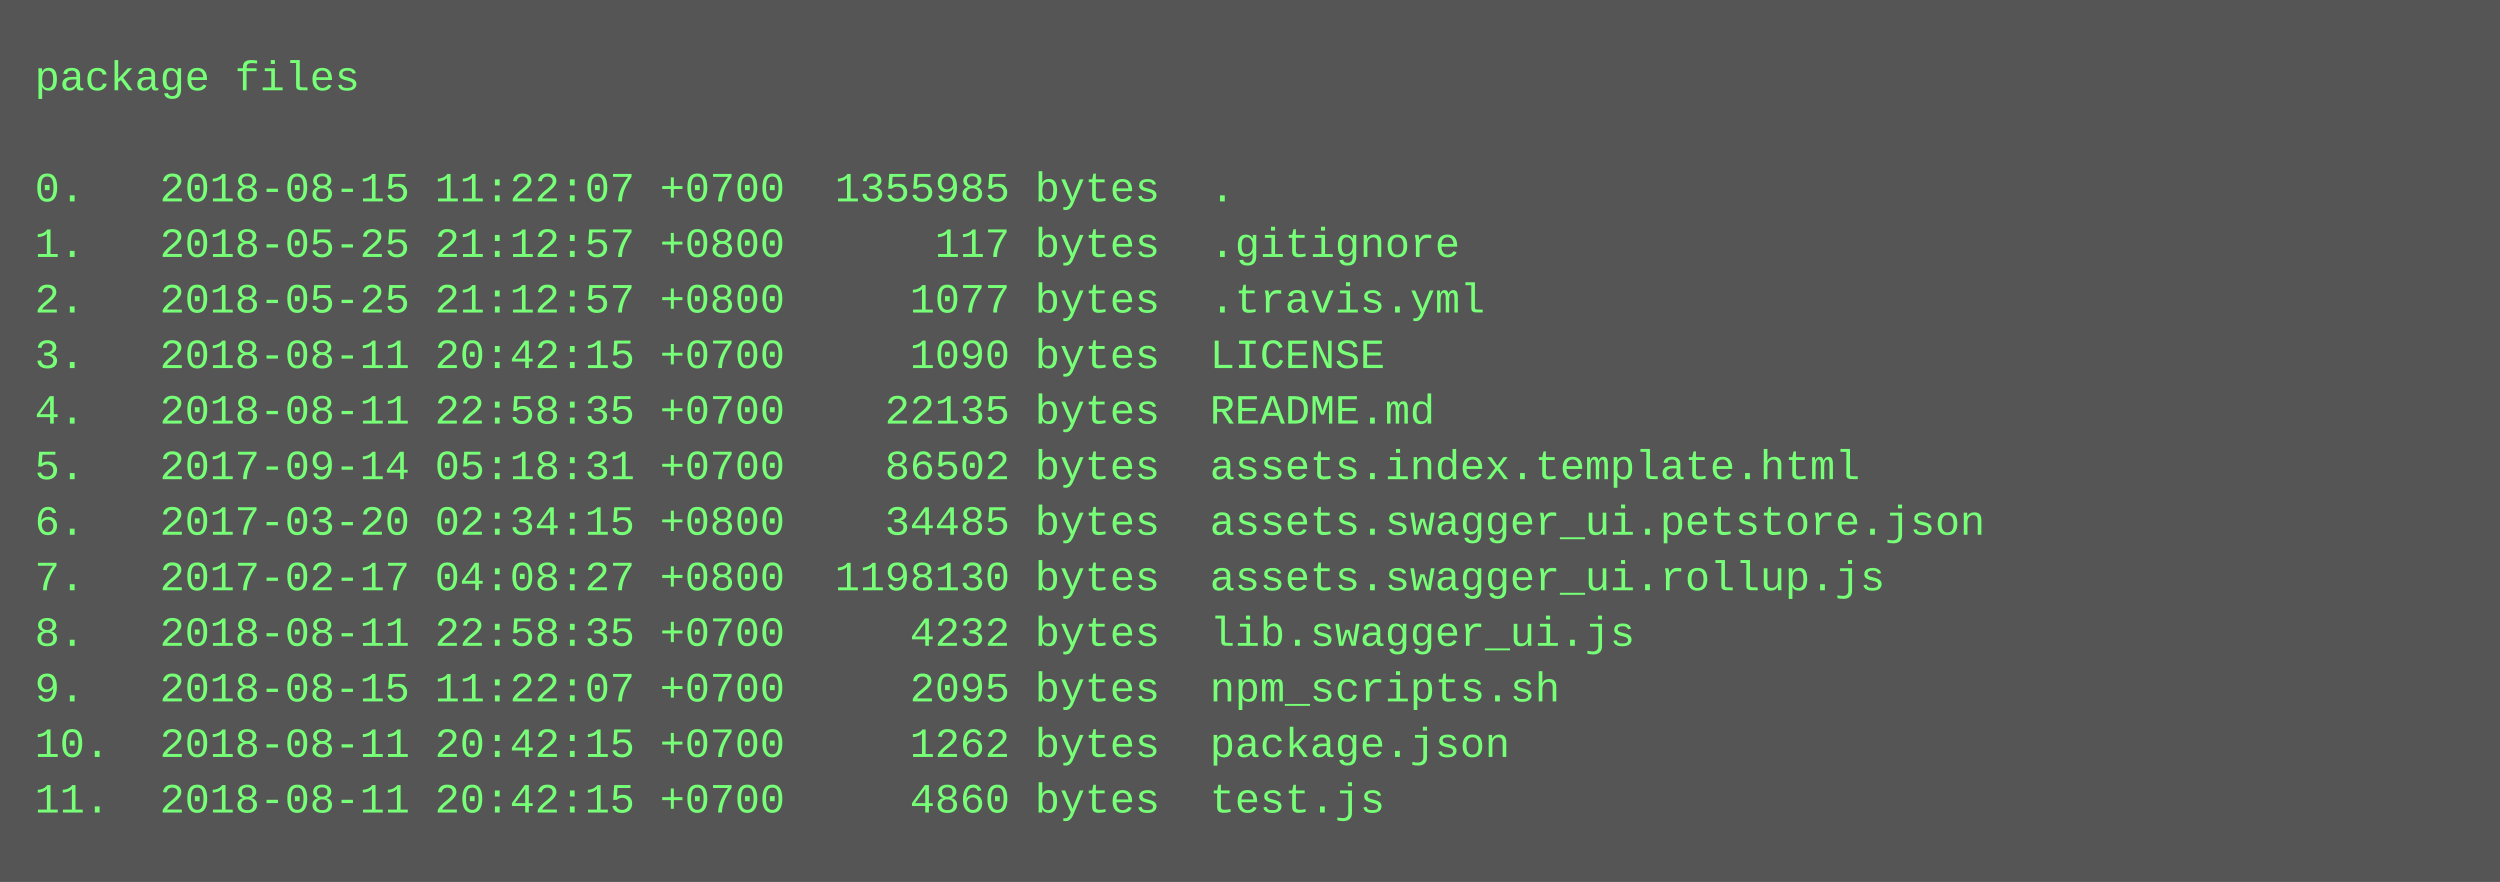
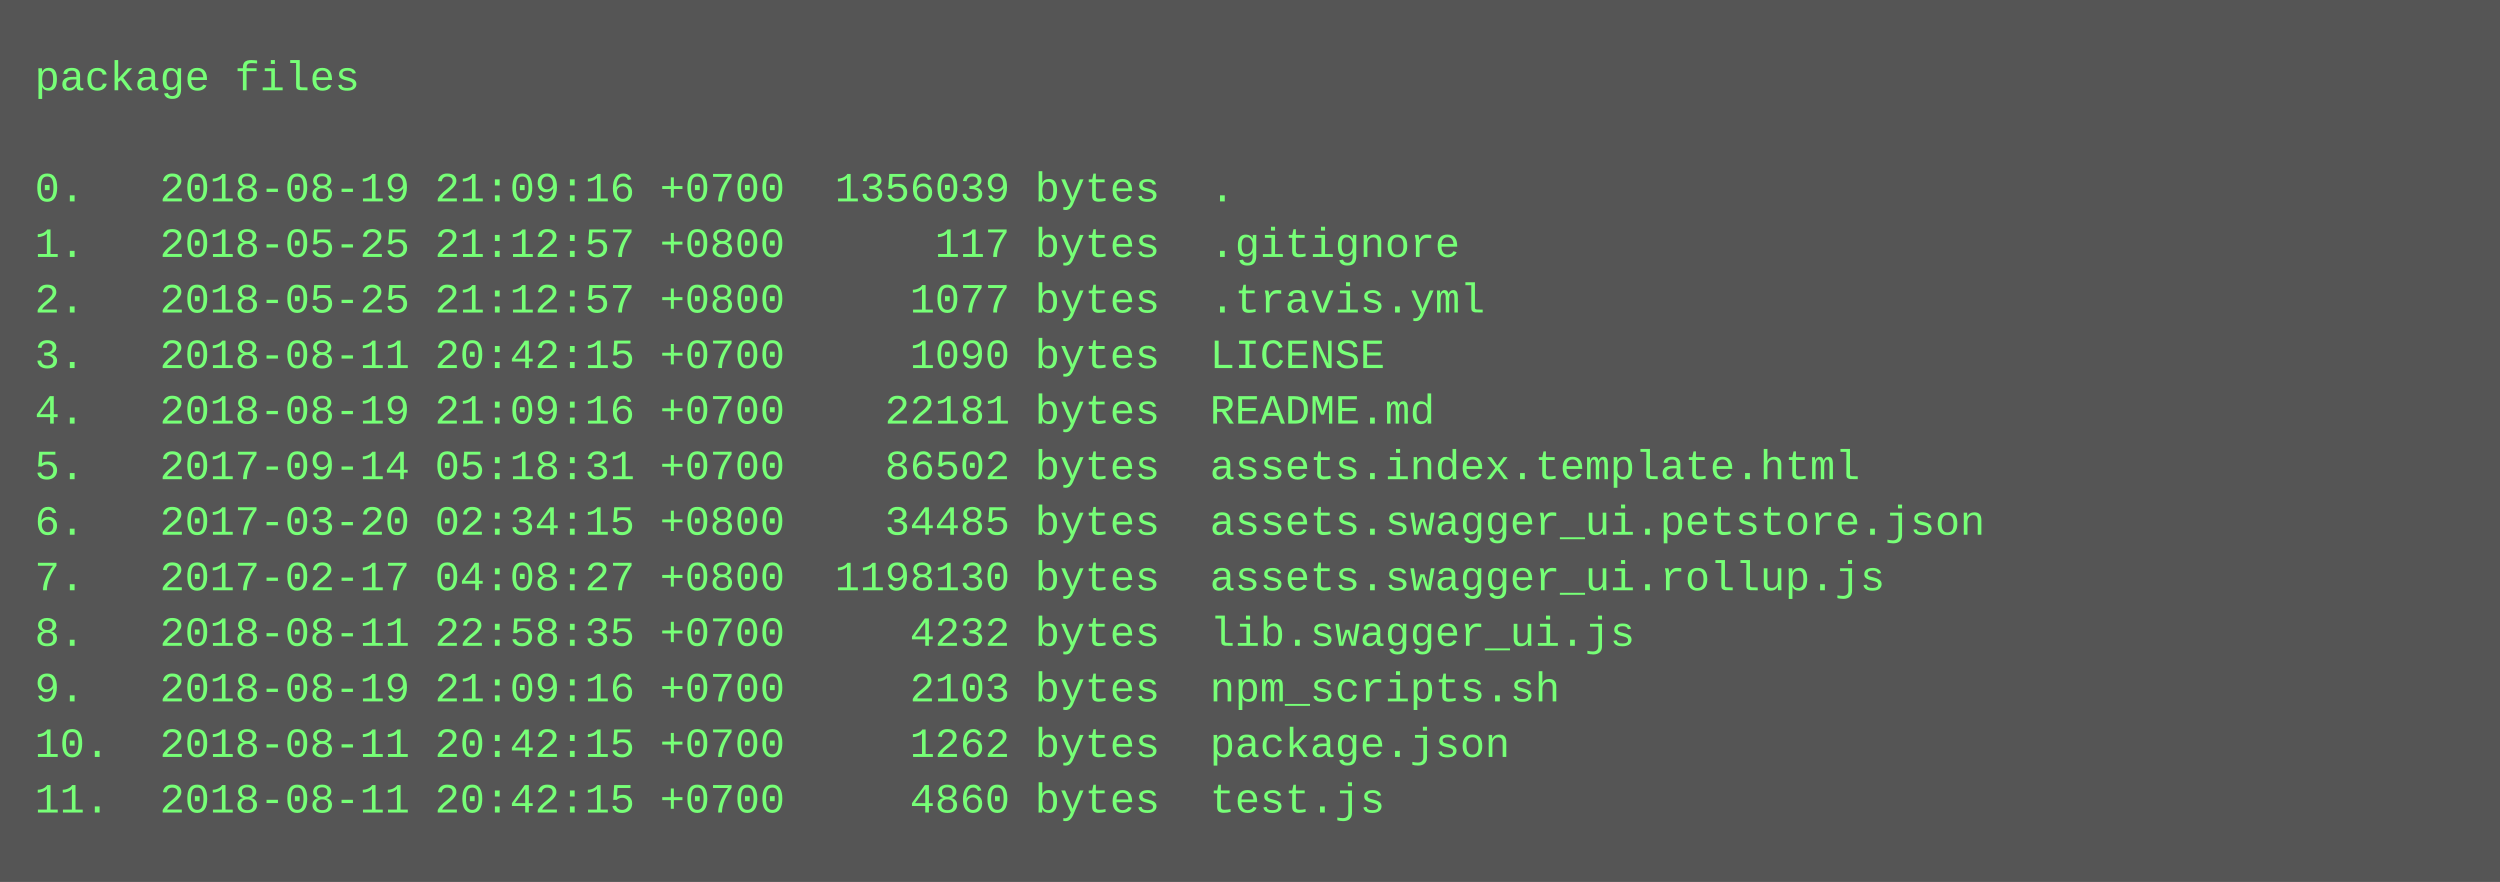
<svg xmlns="http://www.w3.org/2000/svg" height="254" width="720">
  <rect height="254" fill="#555" width="720" />
  <text fill="#7f7" font-family="Courier New" font-size="12" xml:space="preserve">
    <tspan x="10" y="26">package files</tspan>
    <tspan x="10" y="42" />
-     <tspan x="10" y="58">0.   2018-08-15 11:22:07 +0700  1355985 bytes  .</tspan>
+     <tspan x="10" y="58">0.   2018-08-19 21:09:16 +0700  1356039 bytes  .</tspan>
    <tspan x="10" y="74">1.   2018-05-25 21:12:57 +0800      117 bytes  .gitignore</tspan>
    <tspan x="10" y="90">2.   2018-05-25 21:12:57 +0800     1077 bytes  .travis.yml</tspan>
    <tspan x="10" y="106">3.   2018-08-11 20:42:15 +0700     1090 bytes  LICENSE</tspan>
-     <tspan x="10" y="122">4.   2018-08-11 22:58:35 +0700    22135 bytes  README.md</tspan>
+     <tspan x="10" y="122">4.   2018-08-19 21:09:16 +0700    22181 bytes  README.md</tspan>
    <tspan x="10" y="138">5.   2017-09-14 05:18:31 +0700    86502 bytes  assets.index.template.html</tspan>
    <tspan x="10" y="154">6.   2017-03-20 02:34:15 +0800    34485 bytes  assets.swagger_ui.petstore.json</tspan>
    <tspan x="10" y="170">7.   2017-02-17 04:08:27 +0800  1198130 bytes  assets.swagger_ui.rollup.js</tspan>
    <tspan x="10" y="186">8.   2018-08-11 22:58:35 +0700     4232 bytes  lib.swagger_ui.js</tspan>
-     <tspan x="10" y="202">9.   2018-08-15 11:22:07 +0700     2095 bytes  npm_scripts.sh</tspan>
+     <tspan x="10" y="202">9.   2018-08-19 21:09:16 +0700     2103 bytes  npm_scripts.sh</tspan>
    <tspan x="10" y="218">10.  2018-08-11 20:42:15 +0700     1262 bytes  package.json</tspan>
    <tspan x="10" y="234">11.  2018-08-11 20:42:15 +0700     4860 bytes  test.js</tspan>
  </text>
</svg>
